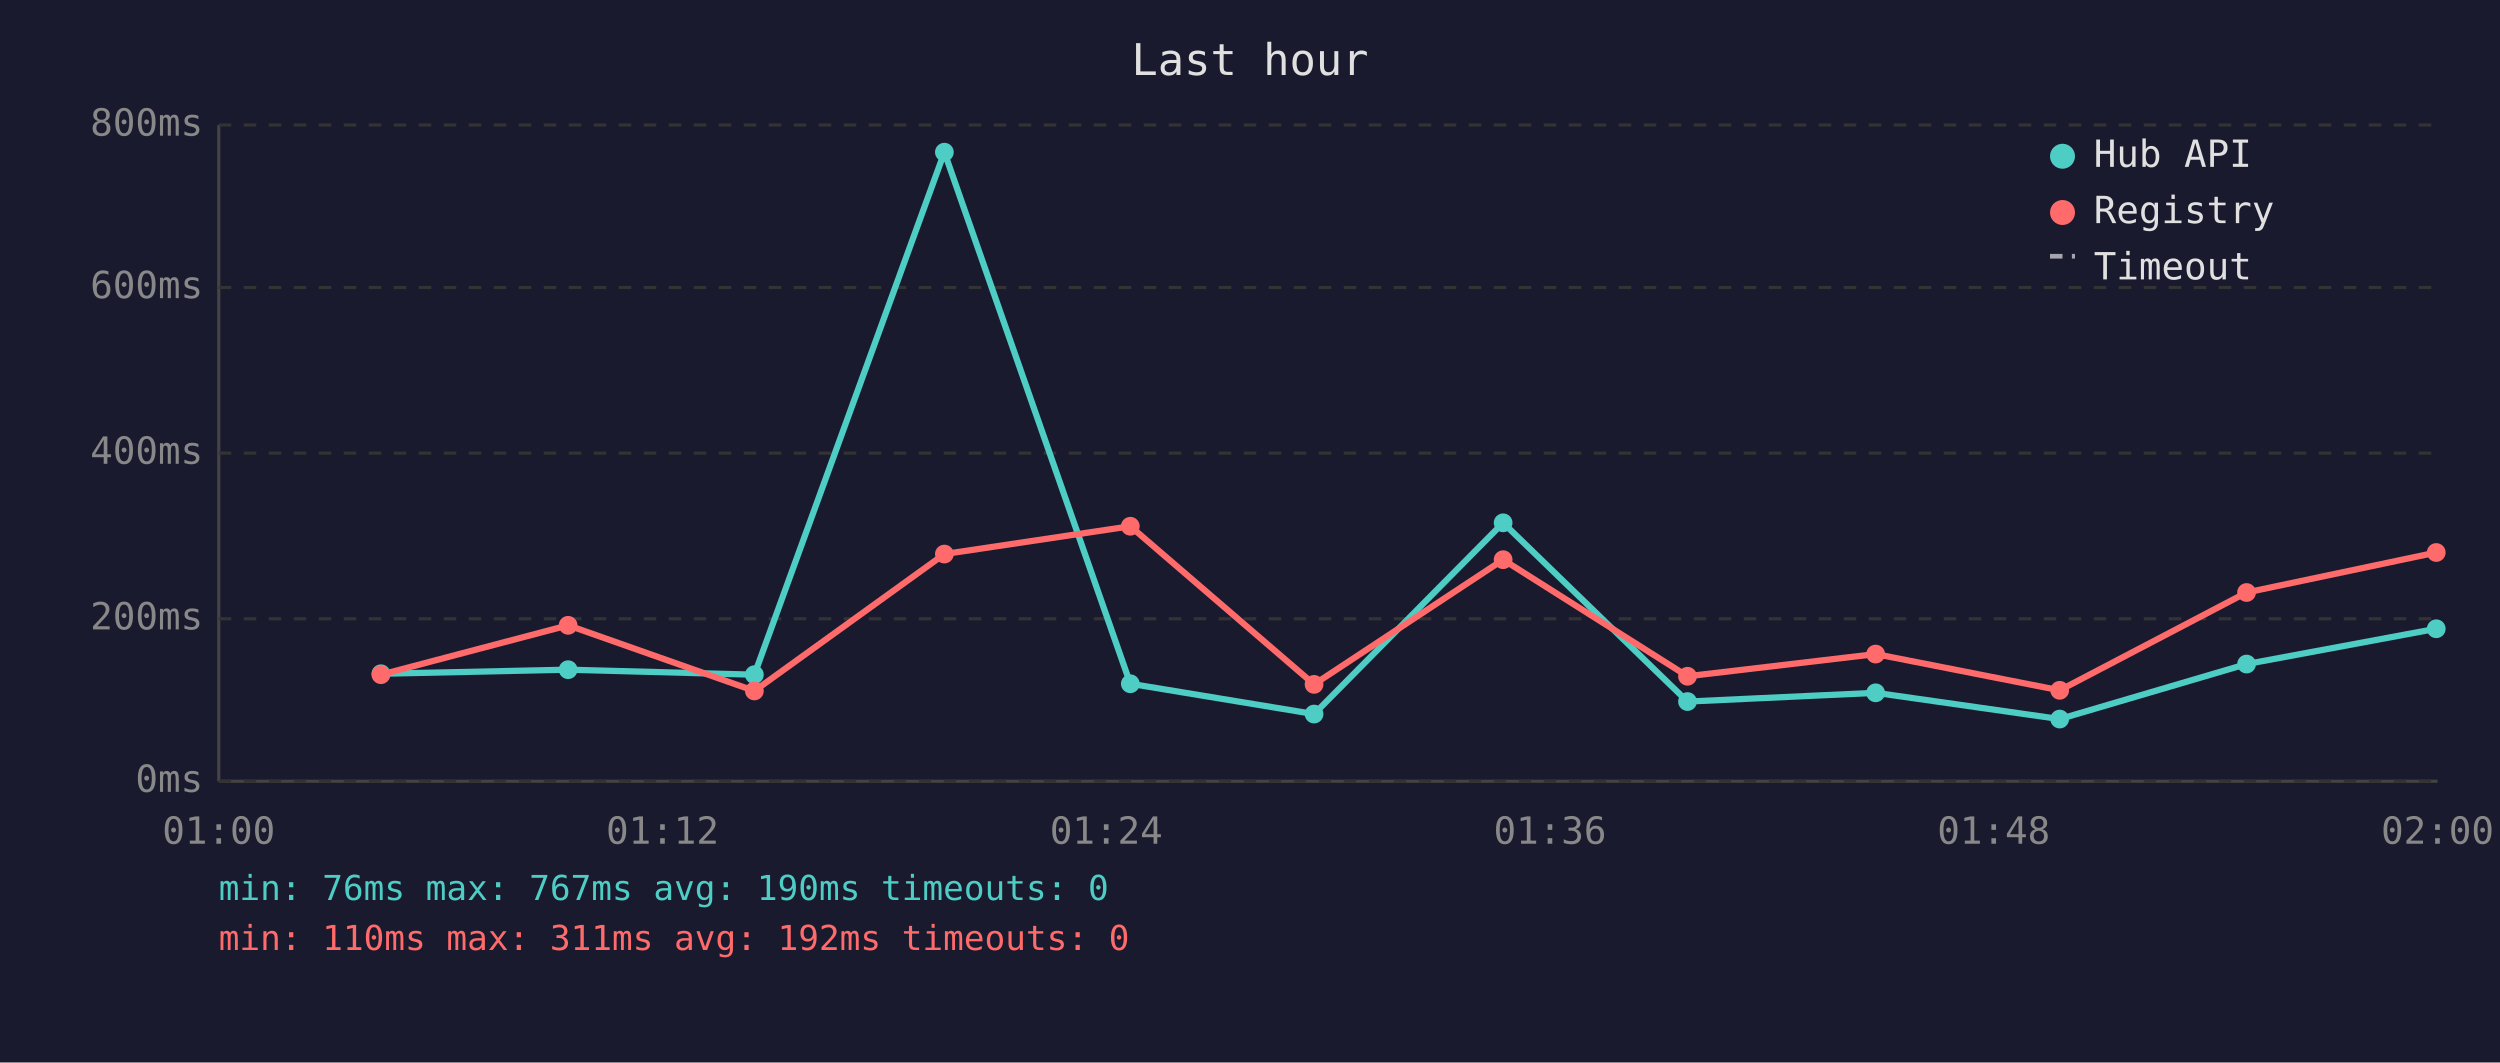
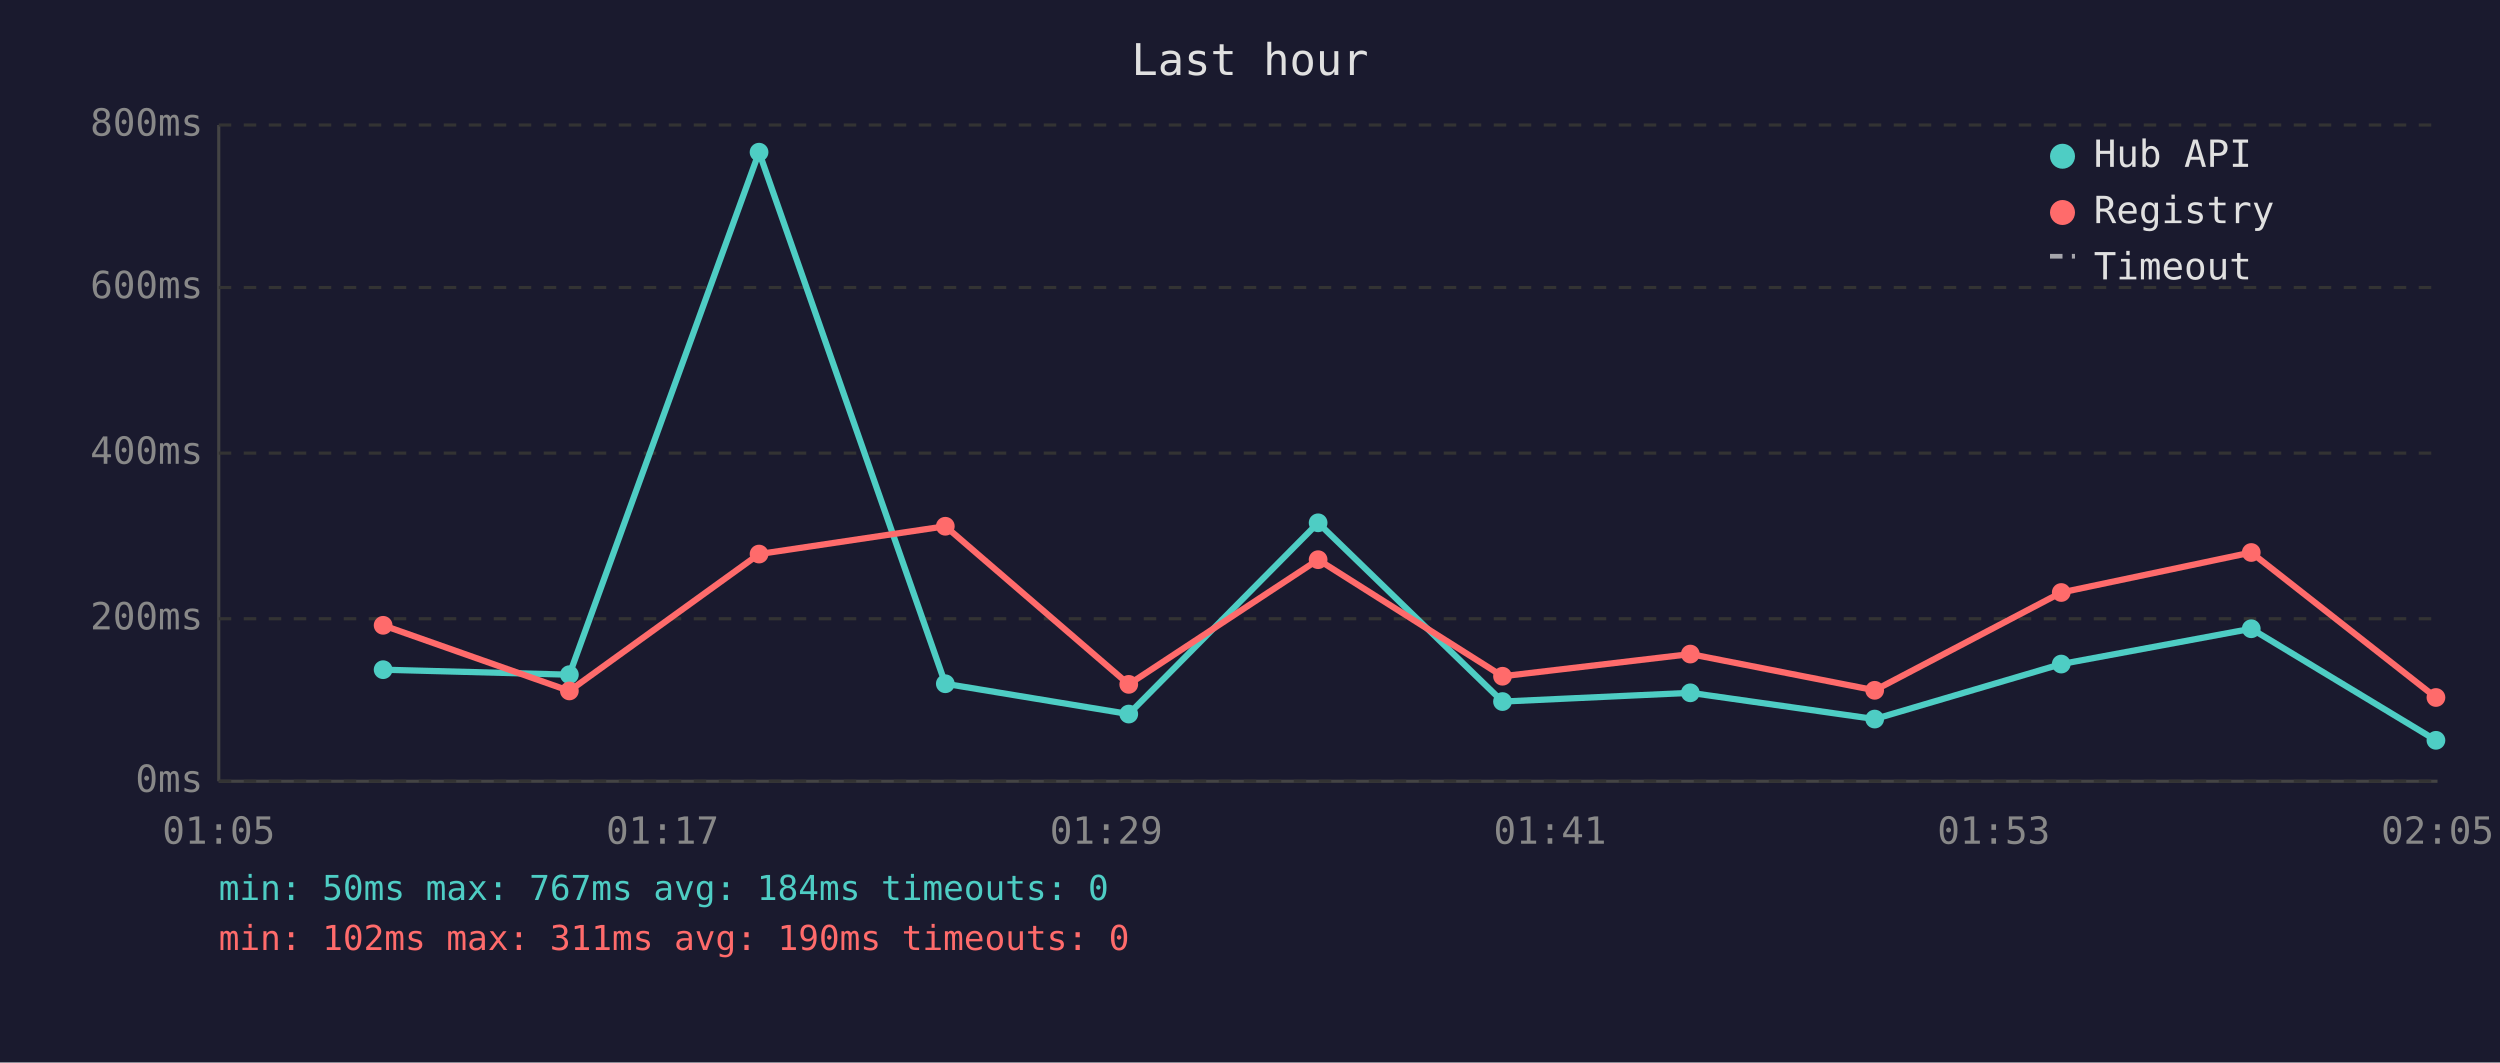
<svg xmlns="http://www.w3.org/2000/svg" viewBox="0 0 800 340" font-family="monospace" font-size="12">
  <rect width="800" height="340" fill="#1a1a2e" />
  <text x="400" y="24" fill="#e0e0e0" font-size="14" text-anchor="middle">Last hour</text>
  <line x1="70" y1="40" x2="70" y2="250" stroke="#444" stroke-width="1" />
  <line x1="70" y1="250" x2="780" y2="250" stroke="#444" stroke-width="1" />
  <line x1="70" y1="250" x2="780" y2="250" stroke="#333" stroke-width="1" stroke-dasharray="4" />
  <text x="65" y="250" fill="#888" text-anchor="end" dominant-baseline="middle">0ms</text>
  <line x1="70" y1="198" x2="780" y2="198" stroke="#333" stroke-width="1" stroke-dasharray="4" />
  <text x="65" y="198" fill="#888" text-anchor="end" dominant-baseline="middle">200ms</text>
  <line x1="70" y1="145" x2="780" y2="145" stroke="#333" stroke-width="1" stroke-dasharray="4" />
  <text x="65" y="145" fill="#888" text-anchor="end" dominant-baseline="middle">400ms</text>
  <line x1="70" y1="92" x2="780" y2="92" stroke="#333" stroke-width="1" stroke-dasharray="4" />
  <text x="65" y="92" fill="#888" text-anchor="end" dominant-baseline="middle">600ms</text>
  <line x1="70" y1="40" x2="780" y2="40" stroke="#333" stroke-width="1" stroke-dasharray="4" />
  <text x="65" y="40" fill="#888" text-anchor="end" dominant-baseline="middle">800ms</text>
-   <text x="70" y="270" fill="#888" text-anchor="middle">01:00</text>
-   <text x="212" y="270" fill="#888" text-anchor="middle">01:12</text>
-   <text x="354" y="270" fill="#888" text-anchor="middle">01:24</text>
-   <text x="496" y="270" fill="#888" text-anchor="middle">01:36</text>
-   <text x="638" y="270" fill="#888" text-anchor="middle">01:48</text>
-   <text x="780" y="270" fill="#888" text-anchor="middle">02:00</text>
-   <polyline points="121.9,215.6 181.8,214.3 241.4,215.9 302.2,48.7 361.7,218.8 420.5,228.5 481.0,167.3 540.0,224.5 600.2,221.7 659.1,230.1 718.9,212.5 779.6,201.2" fill="none" stroke="#4ecdc4" stroke-width="2" opacity="1" />
-   <circle cx="121.9" cy="215.6" r="3" fill="#4ecdc4" />
-   <circle cx="181.8" cy="214.3" r="3" fill="#4ecdc4" />
-   <circle cx="241.4" cy="215.9" r="3" fill="#4ecdc4" />
-   <circle cx="302.2" cy="48.7" r="3" fill="#4ecdc4" />
-   <circle cx="361.7" cy="218.8" r="3" fill="#4ecdc4" />
-   <circle cx="420.5" cy="228.5" r="3" fill="#4ecdc4" />
-   <circle cx="481.0" cy="167.3" r="3" fill="#4ecdc4" />
-   <circle cx="540.0" cy="224.5" r="3" fill="#4ecdc4" />
-   <circle cx="600.2" cy="221.7" r="3" fill="#4ecdc4" />
-   <circle cx="659.1" cy="230.1" r="3" fill="#4ecdc4" />
-   <circle cx="718.9" cy="212.5" r="3" fill="#4ecdc4" />
-   <circle cx="779.6" cy="201.2" r="3" fill="#4ecdc4" />
-   <polyline points="121.9,215.9 181.8,200.1 241.4,221.1 302.2,177.3 361.7,168.4 420.5,219.0 481.0,179.1 540.0,216.4 600.2,209.3 659.1,220.9 718.9,189.6 779.6,176.8" fill="none" stroke="#ff6b6b" stroke-width="2" opacity="1" />
-   <circle cx="121.9" cy="215.9" r="3" fill="#ff6b6b" />
-   <circle cx="181.8" cy="200.1" r="3" fill="#ff6b6b" />
-   <circle cx="241.4" cy="221.1" r="3" fill="#ff6b6b" />
-   <circle cx="302.2" cy="177.3" r="3" fill="#ff6b6b" />
-   <circle cx="361.7" cy="168.4" r="3" fill="#ff6b6b" />
-   <circle cx="420.5" cy="219.0" r="3" fill="#ff6b6b" />
-   <circle cx="481.0" cy="179.1" r="3" fill="#ff6b6b" />
-   <circle cx="540.0" cy="216.4" r="3" fill="#ff6b6b" />
-   <circle cx="600.2" cy="209.3" r="3" fill="#ff6b6b" />
-   <circle cx="659.1" cy="220.9" r="3" fill="#ff6b6b" />
-   <circle cx="718.9" cy="189.6" r="3" fill="#ff6b6b" />
-   <circle cx="779.6" cy="176.8" r="3" fill="#ff6b6b" />
+   <text x="70" y="270" fill="#888" text-anchor="middle">01:05</text>
+   <text x="212" y="270" fill="#888" text-anchor="middle">01:17</text>
+   <text x="354" y="270" fill="#888" text-anchor="middle">01:29</text>
+   <text x="496" y="270" fill="#888" text-anchor="middle">01:41</text>
+   <text x="638" y="270" fill="#888" text-anchor="middle">01:53</text>
+   <text x="780" y="270" fill="#888" text-anchor="middle">02:05</text>
+   <polyline points="122.6,214.3 182.2,215.9 242.9,48.7 302.5,218.8 361.2,228.5 421.8,167.3 480.8,224.5 540.9,221.7 599.9,230.1 659.6,212.5 720.4,201.2 779.5,236.9" fill="none" stroke="#4ecdc4" stroke-width="2" opacity="1" />
+   <circle cx="122.6" cy="214.3" r="3" fill="#4ecdc4" />
+   <circle cx="182.2" cy="215.9" r="3" fill="#4ecdc4" />
+   <circle cx="242.9" cy="48.7" r="3" fill="#4ecdc4" />
+   <circle cx="302.5" cy="218.8" r="3" fill="#4ecdc4" />
+   <circle cx="361.2" cy="228.5" r="3" fill="#4ecdc4" />
+   <circle cx="421.8" cy="167.3" r="3" fill="#4ecdc4" />
+   <circle cx="480.8" cy="224.5" r="3" fill="#4ecdc4" />
+   <circle cx="540.9" cy="221.7" r="3" fill="#4ecdc4" />
+   <circle cx="599.9" cy="230.1" r="3" fill="#4ecdc4" />
+   <circle cx="659.6" cy="212.5" r="3" fill="#4ecdc4" />
+   <circle cx="720.4" cy="201.2" r="3" fill="#4ecdc4" />
+   <circle cx="779.5" cy="236.9" r="3" fill="#4ecdc4" />
+   <polyline points="122.6,200.1 182.2,221.1 242.9,177.3 302.5,168.4 361.2,219.0 421.8,179.1 480.8,216.4 540.9,209.3 599.9,220.9 659.6,189.6 720.4,176.8 779.5,223.2" fill="none" stroke="#ff6b6b" stroke-width="2" opacity="1" />
+   <circle cx="122.6" cy="200.1" r="3" fill="#ff6b6b" />
+   <circle cx="182.2" cy="221.1" r="3" fill="#ff6b6b" />
+   <circle cx="242.9" cy="177.3" r="3" fill="#ff6b6b" />
+   <circle cx="302.5" cy="168.4" r="3" fill="#ff6b6b" />
+   <circle cx="361.2" cy="219.0" r="3" fill="#ff6b6b" />
+   <circle cx="421.8" cy="179.1" r="3" fill="#ff6b6b" />
+   <circle cx="480.8" cy="216.4" r="3" fill="#ff6b6b" />
+   <circle cx="540.9" cy="209.3" r="3" fill="#ff6b6b" />
+   <circle cx="599.9" cy="220.9" r="3" fill="#ff6b6b" />
+   <circle cx="659.6" cy="189.6" r="3" fill="#ff6b6b" />
+   <circle cx="720.4" cy="176.8" r="3" fill="#ff6b6b" />
+   <circle cx="779.5" cy="223.2" r="3" fill="#ff6b6b" />
  <circle cx="660" cy="50" r="4" fill="#4ecdc4" />
  <text x="670" y="50" fill="#e0e0e0" dominant-baseline="middle">Hub API</text>
  <circle cx="660" cy="68" r="4" fill="#ff6b6b" />
  <text x="670" y="68" fill="#e0e0e0" dominant-baseline="middle">Registry</text>
  <line x1="656" y1="82" x2="664" y2="82" stroke="#e0e0e0" stroke-width="1.5" stroke-dasharray="4,3" opacity="0.7" />
  <text x="670" y="86" fill="#e0e0e0" dominant-baseline="middle">Timeout</text>
-   <text x="70" y="288" fill="#4ecdc4" font-size="11">min: 76ms  max: 767ms  avg: 190ms  timeouts: 0</text>
-   <text x="70" y="304" fill="#ff6b6b" font-size="11">min: 110ms  max: 311ms  avg: 192ms  timeouts: 0</text>
+   <text x="70" y="288" fill="#4ecdc4" font-size="11">min: 50ms  max: 767ms  avg: 184ms  timeouts: 0</text>
+   <text x="70" y="304" fill="#ff6b6b" font-size="11">min: 102ms  max: 311ms  avg: 190ms  timeouts: 0</text>
</svg>
